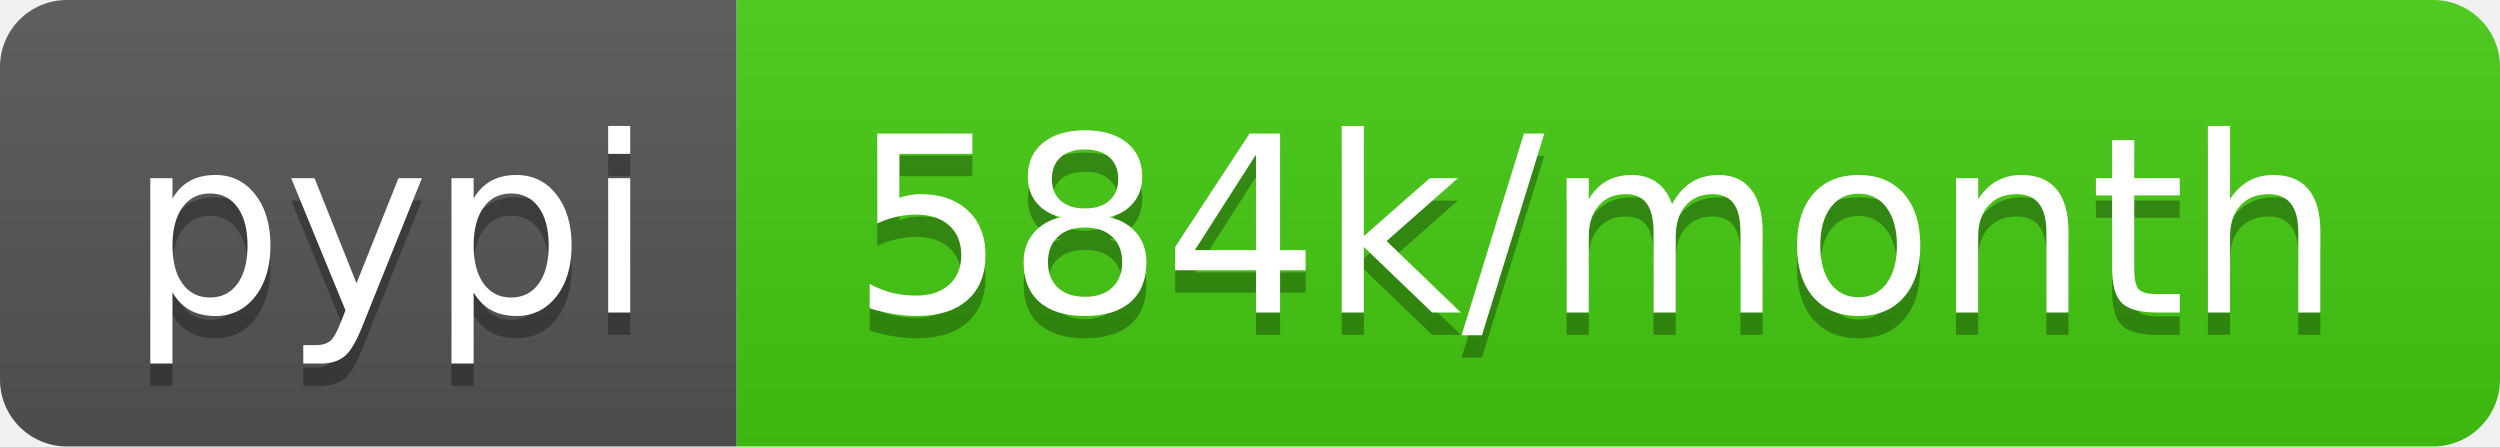
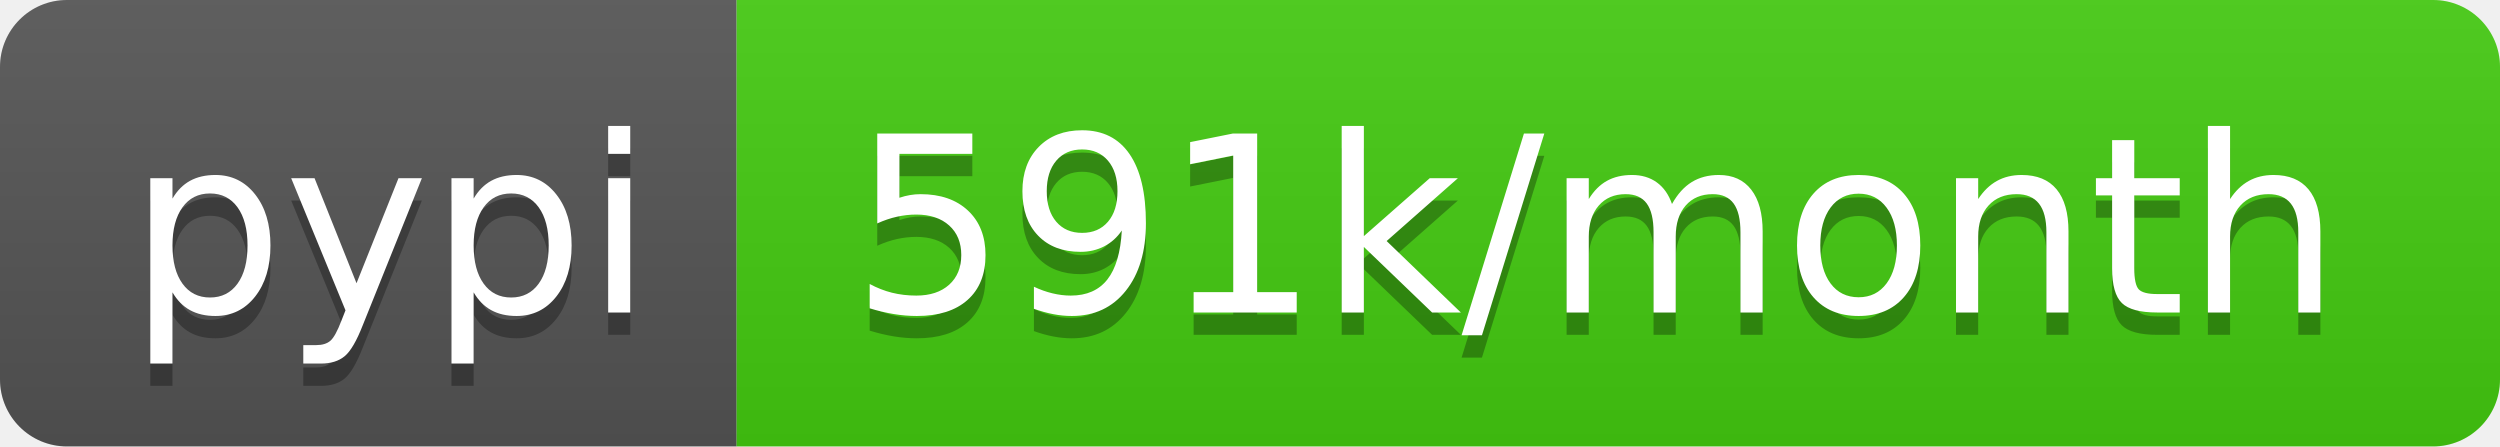
<svg xmlns="http://www.w3.org/2000/svg" width="112" height="20">
  <linearGradient id="b" x2="0" y2="100%">
    <stop offset="0" stop-color="#bbb" stop-opacity=".1" />
    <stop offset="1" stop-opacity=".1" />
  </linearGradient>
  <clipPath id="a">
    <rect width="112" height="20" rx="3" fill="#fff" />
  </clipPath>
  <g clip-path="url(#a)">
    <path fill="#555" d="M0 0h33v20H0z" />
    <path fill="#4c1" d="M33 0h79v20H33z" />
    <path fill="url(#b)" d="M0 0h112v20H0z" />
  </g>
  <g fill="#fff" text-anchor="middle" font-family="DejaVu Sans,Verdana,Geneva,sans-serif" font-size="110">
    <text x="175" y="150" fill="#010101" fill-opacity=".3" transform="scale(.1)" textLength="230">pypi</text>
    <text x="175" y="140" transform="scale(.1)" textLength="230">pypi</text>
-     <text x="715" y="150" fill="#010101" fill-opacity=".3" transform="scale(.1)" textLength="690">584k/month</text>
-     <text x="715" y="140" transform="scale(.1)" textLength="690">584k/month</text>
+     <text x="715" y="150" fill="#010101" fill-opacity=".3" transform="scale(.1)" textLength="690">591k/month</text>
+     <text x="715" y="140" transform="scale(.1)" textLength="690">591k/month</text>
  </g>
</svg>
